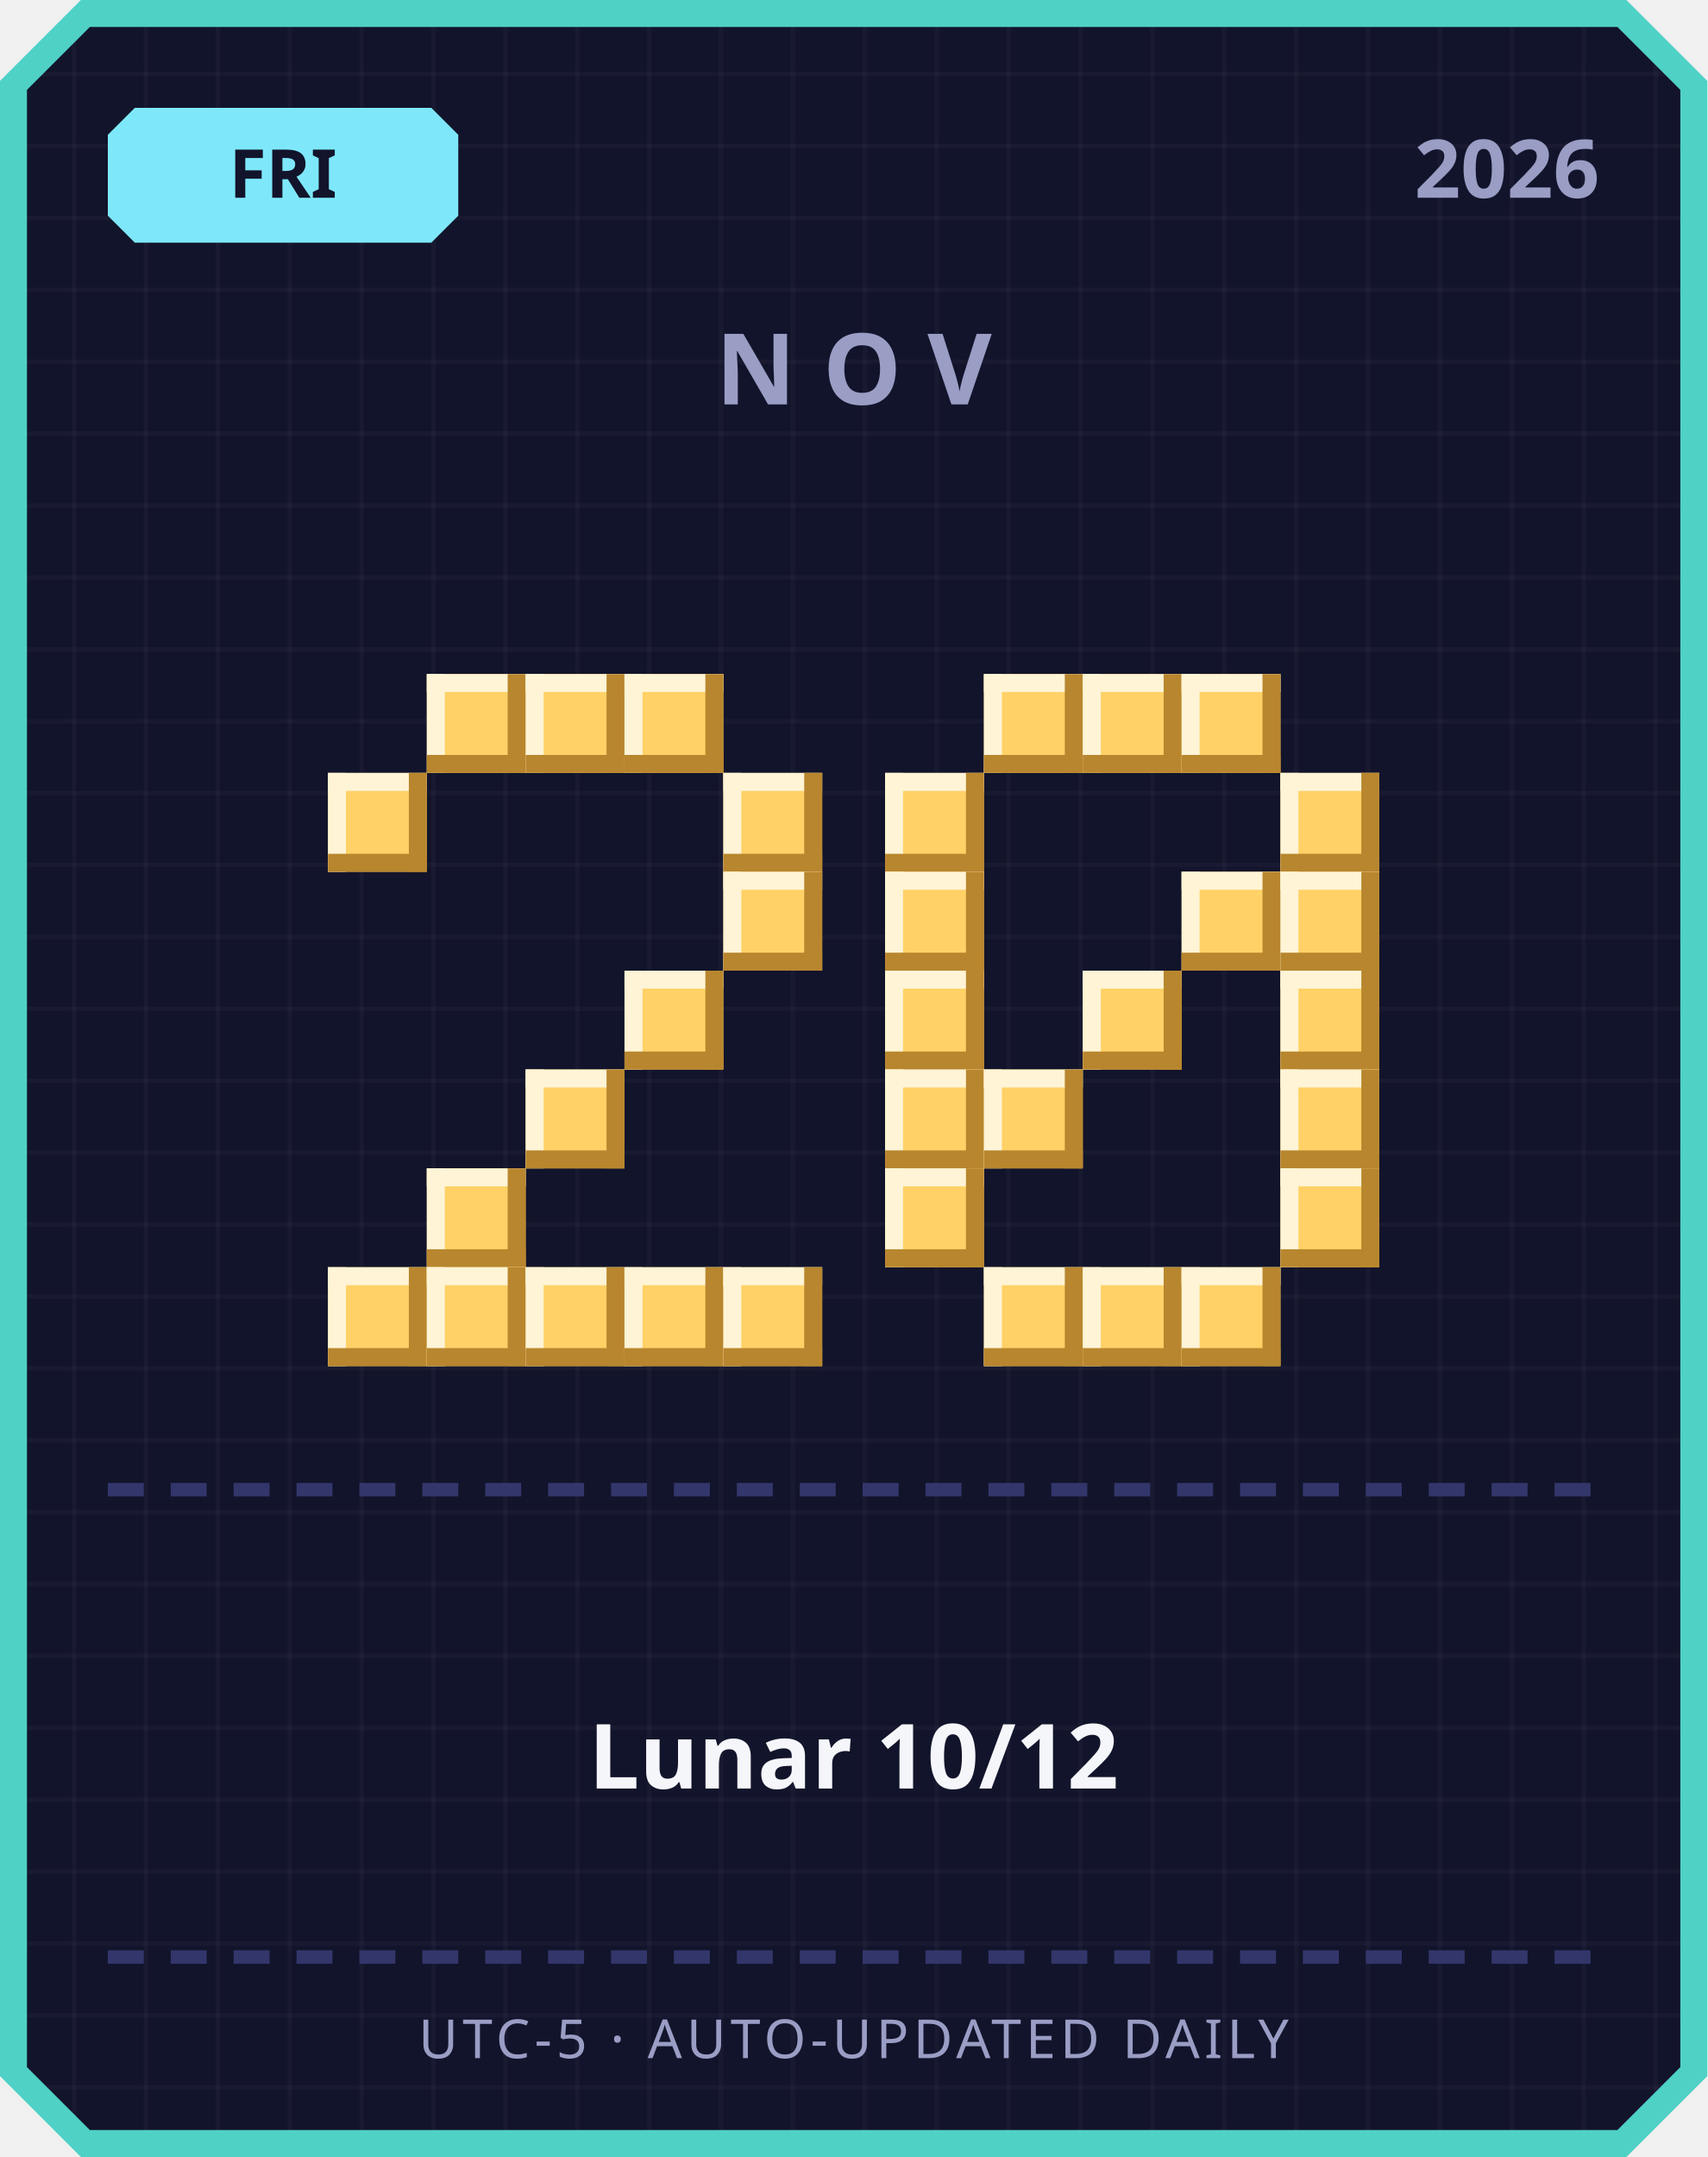
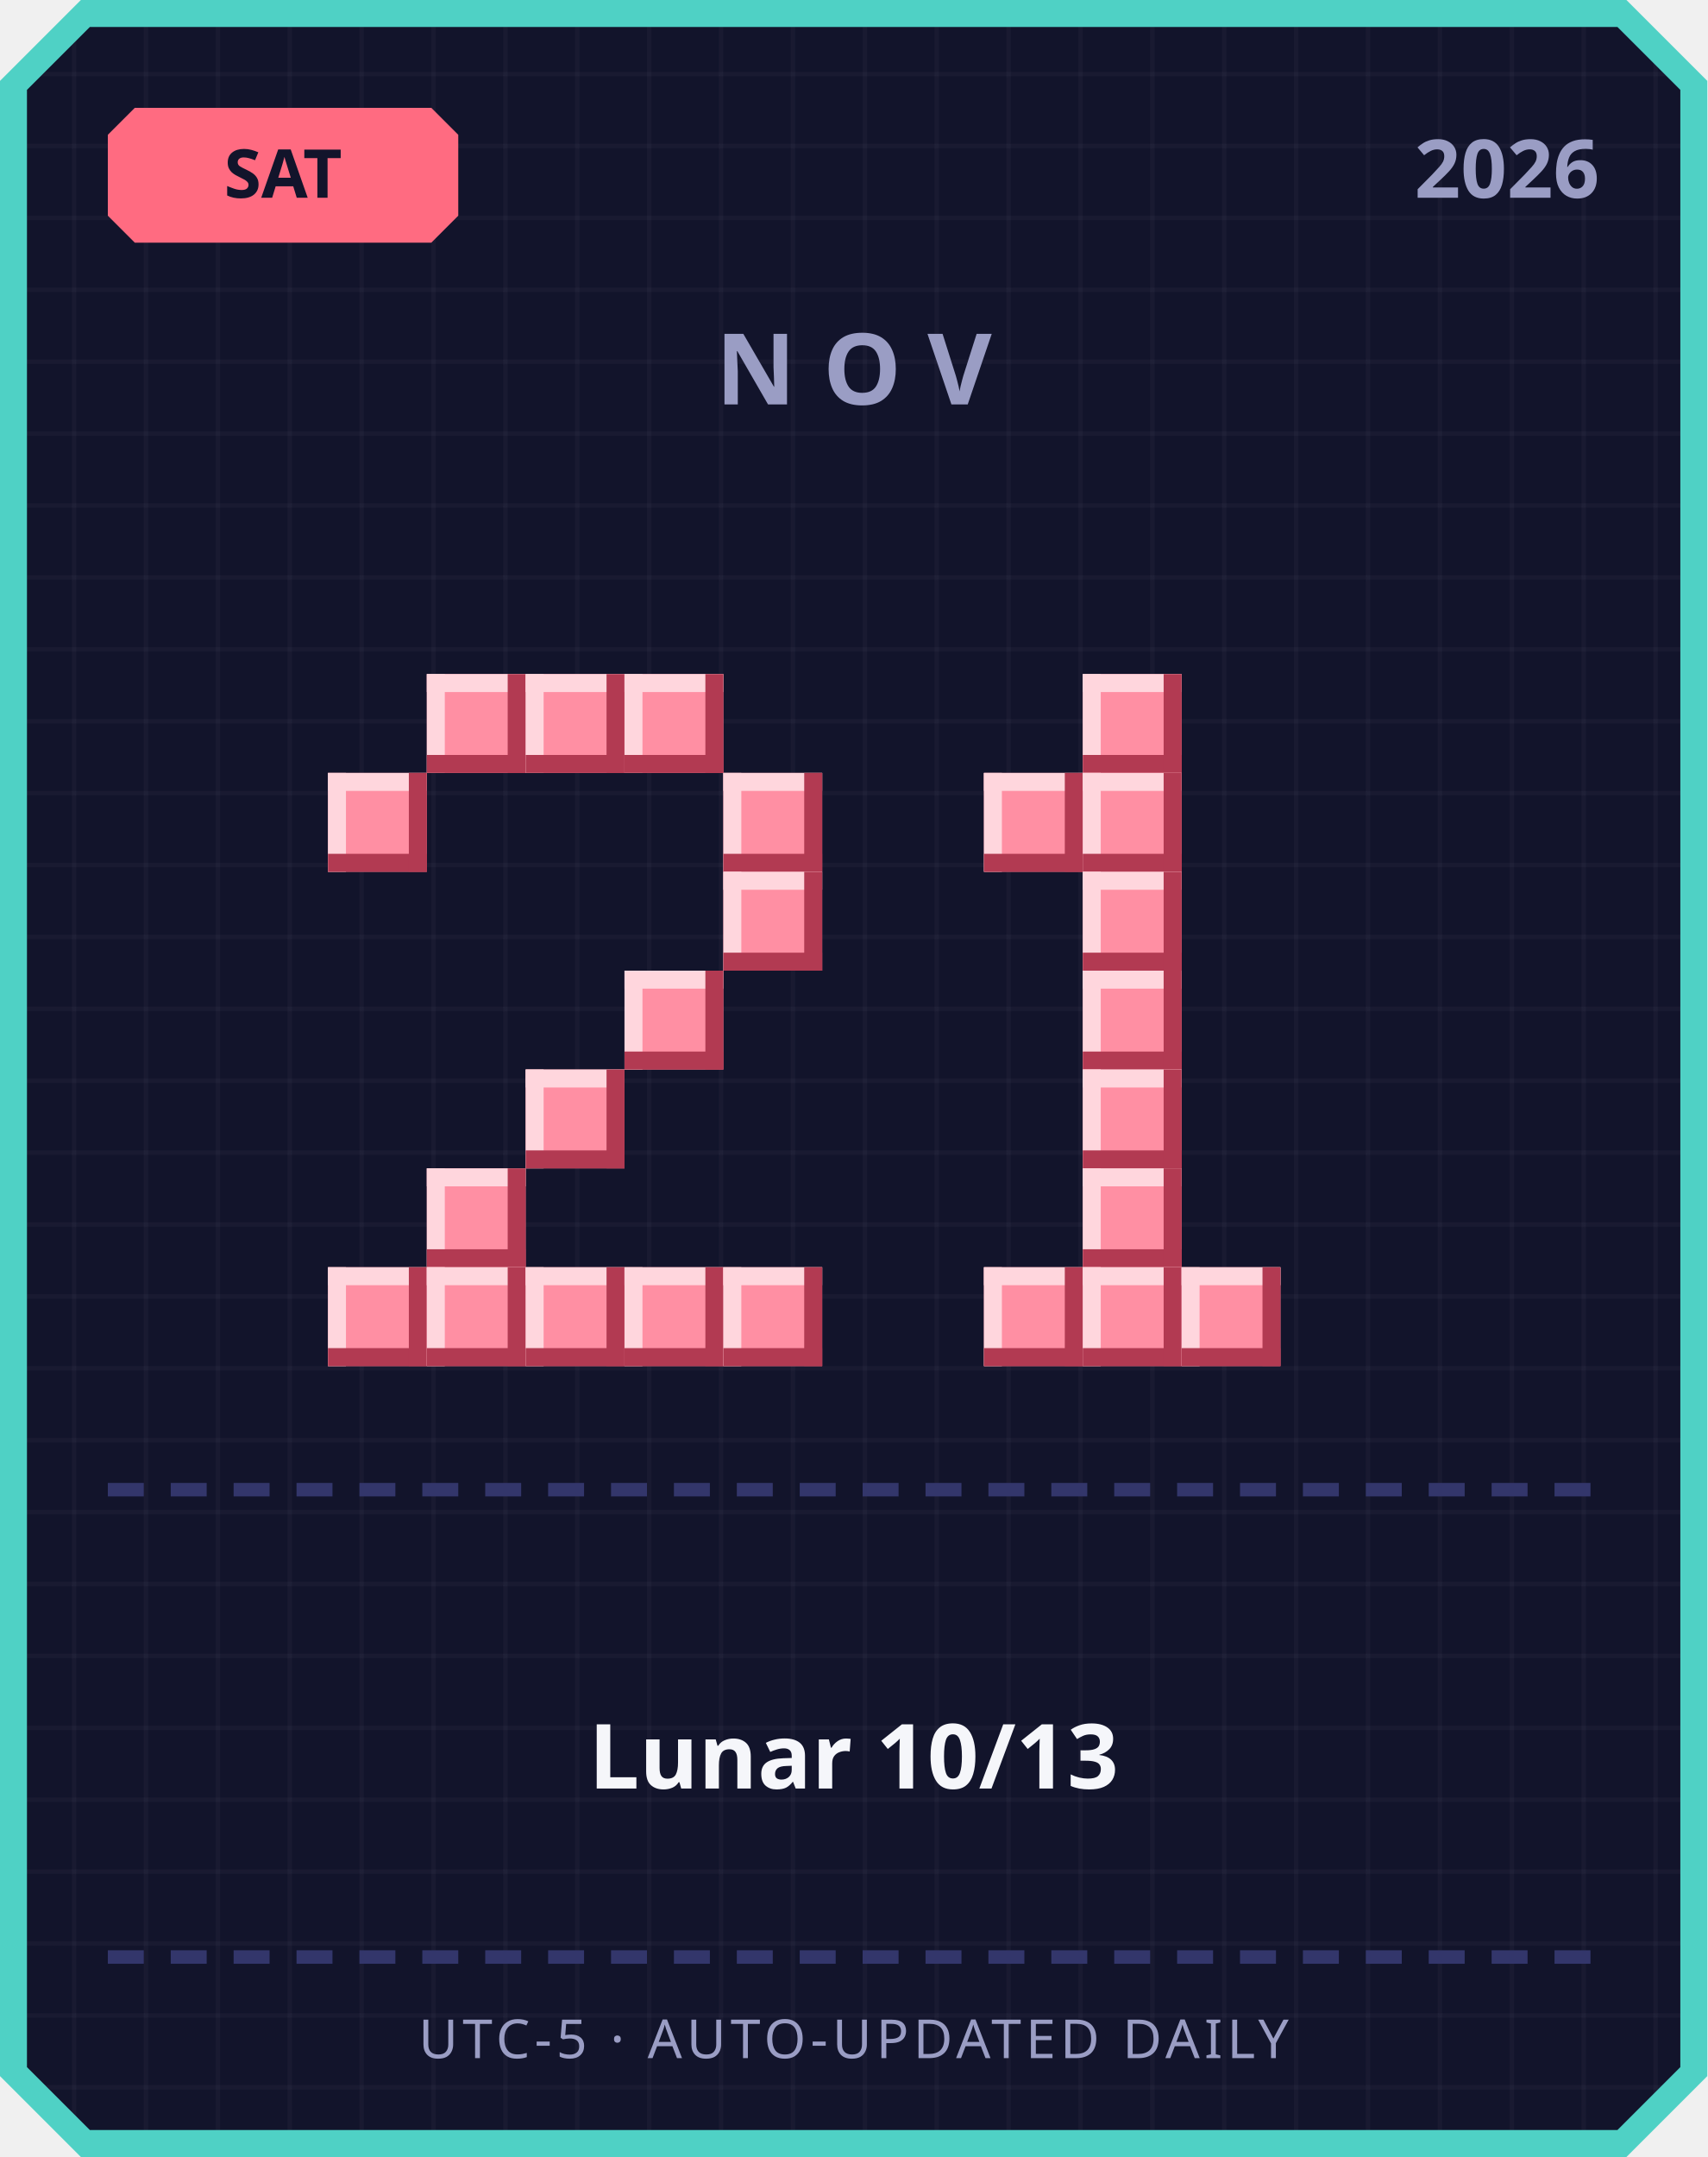
<svg xmlns="http://www.w3.org/2000/svg" width="380" height="480" viewBox="0 0 380 480">
  <defs>
    <pattern id="grid" width="16" height="16" patternUnits="userSpaceOnUse">
      <rect width="16" height="16" fill="#12142b" />
      <rect width="1" height="16" fill="#ffffff" opacity="0.03" />
      <rect width="16" height="1" fill="#ffffff" opacity="0.03" />
    </pattern>
  </defs>
  <path d="M 18,0 L 362,0 L 380,18 L 380,462 L 362,480 L 18,480 L 0,462 L 0,18 Z" fill="#4fd1c5" />
  <path d="M 20,6 L 360,6 L 374,20 L 374,460 L 360,474 L 20,474 L 6,460 L 6,20 Z" fill="url(#grid)" />
-   <path d="M 30,24 L 96,24 L 102,30 L 102,48 L 96,54 L 30,54 L 24,48 L 24,30 Z" fill="#7ee8fa" />
-   <text x="63" y="44" text-anchor="middle" font-family="'Segoe UI', sans-serif" font-size="15" font-weight="700" fill="#12142b">FRI</text>
+   <path d="M 30,24 L 96,24 L 102,30 L 102,48 L 96,54 L 30,54 L 24,48 L 24,30 Z" fill="#ff6b81" />
+   <text x="63" y="44" text-anchor="middle" font-family="'Segoe UI', sans-serif" font-size="15" font-weight="700" fill="#12142b">SAT</text>
  <text x="356" y="44" text-anchor="end" font-family="'Segoe UI', sans-serif" font-size="18" font-weight="700" fill="#9a9dc4">2026</text>
  <text x="190" y="90" text-anchor="middle" font-family="'Segoe UI', sans-serif" font-size="22" font-weight="700" letter-spacing="6" fill="#9a9dc4">NOV</text>
-   <rect x="95" y="150" width="22" height="22" fill="#ffd166" />
-   <rect x="95" y="150" width="22" height="4" fill="#fff4d6" />
-   <rect x="95" y="150" width="4" height="22" fill="#fff4d6" />
-   <rect x="95" y="168" width="22" height="4" fill="#b8862e" />
-   <rect x="113" y="150" width="4" height="22" fill="#b8862e" />
-   <rect x="117" y="150" width="22" height="22" fill="#ffd166" />
-   <rect x="117" y="150" width="22" height="4" fill="#fff4d6" />
-   <rect x="117" y="150" width="4" height="22" fill="#fff4d6" />
-   <rect x="117" y="168" width="22" height="4" fill="#b8862e" />
-   <rect x="135" y="150" width="4" height="22" fill="#b8862e" />
-   <rect x="139" y="150" width="22" height="22" fill="#ffd166" />
-   <rect x="139" y="150" width="22" height="4" fill="#fff4d6" />
-   <rect x="139" y="150" width="4" height="22" fill="#fff4d6" />
-   <rect x="139" y="168" width="22" height="4" fill="#b8862e" />
-   <rect x="157" y="150" width="4" height="22" fill="#b8862e" />
-   <rect x="73" y="172" width="22" height="22" fill="#ffd166" />
-   <rect x="73" y="172" width="22" height="4" fill="#fff4d6" />
-   <rect x="73" y="172" width="4" height="22" fill="#fff4d6" />
-   <rect x="73" y="190" width="22" height="4" fill="#b8862e" />
-   <rect x="91" y="172" width="4" height="22" fill="#b8862e" />
-   <rect x="161" y="172" width="22" height="22" fill="#ffd166" />
-   <rect x="161" y="172" width="22" height="4" fill="#fff4d6" />
-   <rect x="161" y="172" width="4" height="22" fill="#fff4d6" />
-   <rect x="161" y="190" width="22" height="4" fill="#b8862e" />
-   <rect x="179" y="172" width="4" height="22" fill="#b8862e" />
-   <rect x="161" y="194" width="22" height="22" fill="#ffd166" />
-   <rect x="161" y="194" width="22" height="4" fill="#fff4d6" />
-   <rect x="161" y="194" width="4" height="22" fill="#fff4d6" />
-   <rect x="161" y="212" width="22" height="4" fill="#b8862e" />
-   <rect x="179" y="194" width="4" height="22" fill="#b8862e" />
-   <rect x="139" y="216" width="22" height="22" fill="#ffd166" />
-   <rect x="139" y="216" width="22" height="4" fill="#fff4d6" />
-   <rect x="139" y="216" width="4" height="22" fill="#fff4d6" />
-   <rect x="139" y="234" width="22" height="4" fill="#b8862e" />
-   <rect x="157" y="216" width="4" height="22" fill="#b8862e" />
-   <rect x="117" y="238" width="22" height="22" fill="#ffd166" />
-   <rect x="117" y="238" width="22" height="4" fill="#fff4d6" />
-   <rect x="117" y="238" width="4" height="22" fill="#fff4d6" />
-   <rect x="117" y="256" width="22" height="4" fill="#b8862e" />
-   <rect x="135" y="238" width="4" height="22" fill="#b8862e" />
-   <rect x="95" y="260" width="22" height="22" fill="#ffd166" />
-   <rect x="95" y="260" width="22" height="4" fill="#fff4d6" />
-   <rect x="95" y="260" width="4" height="22" fill="#fff4d6" />
-   <rect x="95" y="278" width="22" height="4" fill="#b8862e" />
-   <rect x="113" y="260" width="4" height="22" fill="#b8862e" />
-   <rect x="73" y="282" width="22" height="22" fill="#ffd166" />
-   <rect x="73" y="282" width="22" height="4" fill="#fff4d6" />
-   <rect x="73" y="282" width="4" height="22" fill="#fff4d6" />
-   <rect x="73" y="300" width="22" height="4" fill="#b8862e" />
-   <rect x="91" y="282" width="4" height="22" fill="#b8862e" />
-   <rect x="95" y="282" width="22" height="22" fill="#ffd166" />
-   <rect x="95" y="282" width="22" height="4" fill="#fff4d6" />
-   <rect x="95" y="282" width="4" height="22" fill="#fff4d6" />
-   <rect x="95" y="300" width="22" height="4" fill="#b8862e" />
-   <rect x="113" y="282" width="4" height="22" fill="#b8862e" />
-   <rect x="117" y="282" width="22" height="22" fill="#ffd166" />
-   <rect x="117" y="282" width="22" height="4" fill="#fff4d6" />
-   <rect x="117" y="282" width="4" height="22" fill="#fff4d6" />
-   <rect x="117" y="300" width="22" height="4" fill="#b8862e" />
-   <rect x="135" y="282" width="4" height="22" fill="#b8862e" />
-   <rect x="139" y="282" width="22" height="22" fill="#ffd166" />
-   <rect x="139" y="282" width="22" height="4" fill="#fff4d6" />
-   <rect x="139" y="282" width="4" height="22" fill="#fff4d6" />
-   <rect x="139" y="300" width="22" height="4" fill="#b8862e" />
-   <rect x="157" y="282" width="4" height="22" fill="#b8862e" />
-   <rect x="161" y="282" width="22" height="22" fill="#ffd166" />
-   <rect x="161" y="282" width="22" height="4" fill="#fff4d6" />
-   <rect x="161" y="282" width="4" height="22" fill="#fff4d6" />
-   <rect x="161" y="300" width="22" height="4" fill="#b8862e" />
-   <rect x="179" y="282" width="4" height="22" fill="#b8862e" />
-   <rect x="219" y="150" width="22" height="22" fill="#ffd166" />
-   <rect x="219" y="150" width="22" height="4" fill="#fff4d6" />
-   <rect x="219" y="150" width="4" height="22" fill="#fff4d6" />
-   <rect x="219" y="168" width="22" height="4" fill="#b8862e" />
-   <rect x="237" y="150" width="4" height="22" fill="#b8862e" />
-   <rect x="241" y="150" width="22" height="22" fill="#ffd166" />
-   <rect x="241" y="150" width="22" height="4" fill="#fff4d6" />
-   <rect x="241" y="150" width="4" height="22" fill="#fff4d6" />
-   <rect x="241" y="168" width="22" height="4" fill="#b8862e" />
-   <rect x="259" y="150" width="4" height="22" fill="#b8862e" />
-   <rect x="263" y="150" width="22" height="22" fill="#ffd166" />
-   <rect x="263" y="150" width="22" height="4" fill="#fff4d6" />
-   <rect x="263" y="150" width="4" height="22" fill="#fff4d6" />
-   <rect x="263" y="168" width="22" height="4" fill="#b8862e" />
-   <rect x="281" y="150" width="4" height="22" fill="#b8862e" />
-   <rect x="197" y="172" width="22" height="22" fill="#ffd166" />
-   <rect x="197" y="172" width="22" height="4" fill="#fff4d6" />
-   <rect x="197" y="172" width="4" height="22" fill="#fff4d6" />
-   <rect x="197" y="190" width="22" height="4" fill="#b8862e" />
-   <rect x="215" y="172" width="4" height="22" fill="#b8862e" />
-   <rect x="285" y="172" width="22" height="22" fill="#ffd166" />
-   <rect x="285" y="172" width="22" height="4" fill="#fff4d6" />
-   <rect x="285" y="172" width="4" height="22" fill="#fff4d6" />
-   <rect x="285" y="190" width="22" height="4" fill="#b8862e" />
-   <rect x="303" y="172" width="4" height="22" fill="#b8862e" />
-   <rect x="197" y="194" width="22" height="22" fill="#ffd166" />
-   <rect x="197" y="194" width="22" height="4" fill="#fff4d6" />
-   <rect x="197" y="194" width="4" height="22" fill="#fff4d6" />
-   <rect x="197" y="212" width="22" height="4" fill="#b8862e" />
-   <rect x="215" y="194" width="4" height="22" fill="#b8862e" />
-   <rect x="263" y="194" width="22" height="22" fill="#ffd166" />
-   <rect x="263" y="194" width="22" height="4" fill="#fff4d6" />
-   <rect x="263" y="194" width="4" height="22" fill="#fff4d6" />
-   <rect x="263" y="212" width="22" height="4" fill="#b8862e" />
-   <rect x="281" y="194" width="4" height="22" fill="#b8862e" />
-   <rect x="285" y="194" width="22" height="22" fill="#ffd166" />
-   <rect x="285" y="194" width="22" height="4" fill="#fff4d6" />
-   <rect x="285" y="194" width="4" height="22" fill="#fff4d6" />
-   <rect x="285" y="212" width="22" height="4" fill="#b8862e" />
-   <rect x="303" y="194" width="4" height="22" fill="#b8862e" />
-   <rect x="197" y="216" width="22" height="22" fill="#ffd166" />
-   <rect x="197" y="216" width="22" height="4" fill="#fff4d6" />
-   <rect x="197" y="216" width="4" height="22" fill="#fff4d6" />
-   <rect x="197" y="234" width="22" height="4" fill="#b8862e" />
-   <rect x="215" y="216" width="4" height="22" fill="#b8862e" />
-   <rect x="241" y="216" width="22" height="22" fill="#ffd166" />
-   <rect x="241" y="216" width="22" height="4" fill="#fff4d6" />
-   <rect x="241" y="216" width="4" height="22" fill="#fff4d6" />
-   <rect x="241" y="234" width="22" height="4" fill="#b8862e" />
-   <rect x="259" y="216" width="4" height="22" fill="#b8862e" />
-   <rect x="285" y="216" width="22" height="22" fill="#ffd166" />
-   <rect x="285" y="216" width="22" height="4" fill="#fff4d6" />
-   <rect x="285" y="216" width="4" height="22" fill="#fff4d6" />
-   <rect x="285" y="234" width="22" height="4" fill="#b8862e" />
-   <rect x="303" y="216" width="4" height="22" fill="#b8862e" />
-   <rect x="197" y="238" width="22" height="22" fill="#ffd166" />
-   <rect x="197" y="238" width="22" height="4" fill="#fff4d6" />
-   <rect x="197" y="238" width="4" height="22" fill="#fff4d6" />
-   <rect x="197" y="256" width="22" height="4" fill="#b8862e" />
-   <rect x="215" y="238" width="4" height="22" fill="#b8862e" />
-   <rect x="219" y="238" width="22" height="22" fill="#ffd166" />
-   <rect x="219" y="238" width="22" height="4" fill="#fff4d6" />
-   <rect x="219" y="238" width="4" height="22" fill="#fff4d6" />
-   <rect x="219" y="256" width="22" height="4" fill="#b8862e" />
-   <rect x="237" y="238" width="4" height="22" fill="#b8862e" />
-   <rect x="285" y="238" width="22" height="22" fill="#ffd166" />
-   <rect x="285" y="238" width="22" height="4" fill="#fff4d6" />
-   <rect x="285" y="238" width="4" height="22" fill="#fff4d6" />
-   <rect x="285" y="256" width="22" height="4" fill="#b8862e" />
-   <rect x="303" y="238" width="4" height="22" fill="#b8862e" />
-   <rect x="197" y="260" width="22" height="22" fill="#ffd166" />
-   <rect x="197" y="260" width="22" height="4" fill="#fff4d6" />
-   <rect x="197" y="260" width="4" height="22" fill="#fff4d6" />
-   <rect x="197" y="278" width="22" height="4" fill="#b8862e" />
-   <rect x="215" y="260" width="4" height="22" fill="#b8862e" />
-   <rect x="285" y="260" width="22" height="22" fill="#ffd166" />
-   <rect x="285" y="260" width="22" height="4" fill="#fff4d6" />
-   <rect x="285" y="260" width="4" height="22" fill="#fff4d6" />
-   <rect x="285" y="278" width="22" height="4" fill="#b8862e" />
-   <rect x="303" y="260" width="4" height="22" fill="#b8862e" />
-   <rect x="219" y="282" width="22" height="22" fill="#ffd166" />
-   <rect x="219" y="282" width="22" height="4" fill="#fff4d6" />
-   <rect x="219" y="282" width="4" height="22" fill="#fff4d6" />
-   <rect x="219" y="300" width="22" height="4" fill="#b8862e" />
-   <rect x="237" y="282" width="4" height="22" fill="#b8862e" />
-   <rect x="241" y="282" width="22" height="22" fill="#ffd166" />
-   <rect x="241" y="282" width="22" height="4" fill="#fff4d6" />
-   <rect x="241" y="282" width="4" height="22" fill="#fff4d6" />
-   <rect x="241" y="300" width="22" height="4" fill="#b8862e" />
-   <rect x="259" y="282" width="4" height="22" fill="#b8862e" />
-   <rect x="263" y="282" width="22" height="22" fill="#ffd166" />
-   <rect x="263" y="282" width="22" height="4" fill="#fff4d6" />
-   <rect x="263" y="282" width="4" height="22" fill="#fff4d6" />
-   <rect x="263" y="300" width="22" height="4" fill="#b8862e" />
-   <rect x="281" y="282" width="4" height="22" fill="#b8862e" />
+   <rect x="95" y="150" width="22" height="22" fill="#ff8fa3" />
+   <rect x="95" y="150" width="22" height="4" fill="#ffd6dd" />
+   <rect x="95" y="150" width="4" height="22" fill="#ffd6dd" />
+   <rect x="95" y="168" width="22" height="4" fill="#b23a52" />
+   <rect x="113" y="150" width="4" height="22" fill="#b23a52" />
+   <rect x="117" y="150" width="22" height="22" fill="#ff8fa3" />
+   <rect x="117" y="150" width="22" height="4" fill="#ffd6dd" />
+   <rect x="117" y="150" width="4" height="22" fill="#ffd6dd" />
+   <rect x="117" y="168" width="22" height="4" fill="#b23a52" />
+   <rect x="135" y="150" width="4" height="22" fill="#b23a52" />
+   <rect x="139" y="150" width="22" height="22" fill="#ff8fa3" />
+   <rect x="139" y="150" width="22" height="4" fill="#ffd6dd" />
+   <rect x="139" y="150" width="4" height="22" fill="#ffd6dd" />
+   <rect x="139" y="168" width="22" height="4" fill="#b23a52" />
+   <rect x="157" y="150" width="4" height="22" fill="#b23a52" />
+   <rect x="73" y="172" width="22" height="22" fill="#ff8fa3" />
+   <rect x="73" y="172" width="22" height="4" fill="#ffd6dd" />
+   <rect x="73" y="172" width="4" height="22" fill="#ffd6dd" />
+   <rect x="73" y="190" width="22" height="4" fill="#b23a52" />
+   <rect x="91" y="172" width="4" height="22" fill="#b23a52" />
+   <rect x="161" y="172" width="22" height="22" fill="#ff8fa3" />
+   <rect x="161" y="172" width="22" height="4" fill="#ffd6dd" />
+   <rect x="161" y="172" width="4" height="22" fill="#ffd6dd" />
+   <rect x="161" y="190" width="22" height="4" fill="#b23a52" />
+   <rect x="179" y="172" width="4" height="22" fill="#b23a52" />
+   <rect x="161" y="194" width="22" height="22" fill="#ff8fa3" />
+   <rect x="161" y="194" width="22" height="4" fill="#ffd6dd" />
+   <rect x="161" y="194" width="4" height="22" fill="#ffd6dd" />
+   <rect x="161" y="212" width="22" height="4" fill="#b23a52" />
+   <rect x="179" y="194" width="4" height="22" fill="#b23a52" />
+   <rect x="139" y="216" width="22" height="22" fill="#ff8fa3" />
+   <rect x="139" y="216" width="22" height="4" fill="#ffd6dd" />
+   <rect x="139" y="216" width="4" height="22" fill="#ffd6dd" />
+   <rect x="139" y="234" width="22" height="4" fill="#b23a52" />
+   <rect x="157" y="216" width="4" height="22" fill="#b23a52" />
+   <rect x="117" y="238" width="22" height="22" fill="#ff8fa3" />
+   <rect x="117" y="238" width="22" height="4" fill="#ffd6dd" />
+   <rect x="117" y="238" width="4" height="22" fill="#ffd6dd" />
+   <rect x="117" y="256" width="22" height="4" fill="#b23a52" />
+   <rect x="135" y="238" width="4" height="22" fill="#b23a52" />
+   <rect x="95" y="260" width="22" height="22" fill="#ff8fa3" />
+   <rect x="95" y="260" width="22" height="4" fill="#ffd6dd" />
+   <rect x="95" y="260" width="4" height="22" fill="#ffd6dd" />
+   <rect x="95" y="278" width="22" height="4" fill="#b23a52" />
+   <rect x="113" y="260" width="4" height="22" fill="#b23a52" />
+   <rect x="73" y="282" width="22" height="22" fill="#ff8fa3" />
+   <rect x="73" y="282" width="22" height="4" fill="#ffd6dd" />
+   <rect x="73" y="282" width="4" height="22" fill="#ffd6dd" />
+   <rect x="73" y="300" width="22" height="4" fill="#b23a52" />
+   <rect x="91" y="282" width="4" height="22" fill="#b23a52" />
+   <rect x="95" y="282" width="22" height="22" fill="#ff8fa3" />
+   <rect x="95" y="282" width="22" height="4" fill="#ffd6dd" />
+   <rect x="95" y="282" width="4" height="22" fill="#ffd6dd" />
+   <rect x="95" y="300" width="22" height="4" fill="#b23a52" />
+   <rect x="113" y="282" width="4" height="22" fill="#b23a52" />
+   <rect x="117" y="282" width="22" height="22" fill="#ff8fa3" />
+   <rect x="117" y="282" width="22" height="4" fill="#ffd6dd" />
+   <rect x="117" y="282" width="4" height="22" fill="#ffd6dd" />
+   <rect x="117" y="300" width="22" height="4" fill="#b23a52" />
+   <rect x="135" y="282" width="4" height="22" fill="#b23a52" />
+   <rect x="139" y="282" width="22" height="22" fill="#ff8fa3" />
+   <rect x="139" y="282" width="22" height="4" fill="#ffd6dd" />
+   <rect x="139" y="282" width="4" height="22" fill="#ffd6dd" />
+   <rect x="139" y="300" width="22" height="4" fill="#b23a52" />
+   <rect x="157" y="282" width="4" height="22" fill="#b23a52" />
+   <rect x="161" y="282" width="22" height="22" fill="#ff8fa3" />
+   <rect x="161" y="282" width="22" height="4" fill="#ffd6dd" />
+   <rect x="161" y="282" width="4" height="22" fill="#ffd6dd" />
+   <rect x="161" y="300" width="22" height="4" fill="#b23a52" />
+   <rect x="179" y="282" width="4" height="22" fill="#b23a52" />
+   <rect x="241" y="150" width="22" height="22" fill="#ff8fa3" />
+   <rect x="241" y="150" width="22" height="4" fill="#ffd6dd" />
+   <rect x="241" y="150" width="4" height="22" fill="#ffd6dd" />
+   <rect x="241" y="168" width="22" height="4" fill="#b23a52" />
+   <rect x="259" y="150" width="4" height="22" fill="#b23a52" />
+   <rect x="219" y="172" width="22" height="22" fill="#ff8fa3" />
+   <rect x="219" y="172" width="22" height="4" fill="#ffd6dd" />
+   <rect x="219" y="172" width="4" height="22" fill="#ffd6dd" />
+   <rect x="219" y="190" width="22" height="4" fill="#b23a52" />
+   <rect x="237" y="172" width="4" height="22" fill="#b23a52" />
+   <rect x="241" y="172" width="22" height="22" fill="#ff8fa3" />
+   <rect x="241" y="172" width="22" height="4" fill="#ffd6dd" />
+   <rect x="241" y="172" width="4" height="22" fill="#ffd6dd" />
+   <rect x="241" y="190" width="22" height="4" fill="#b23a52" />
+   <rect x="259" y="172" width="4" height="22" fill="#b23a52" />
+   <rect x="241" y="194" width="22" height="22" fill="#ff8fa3" />
+   <rect x="241" y="194" width="22" height="4" fill="#ffd6dd" />
+   <rect x="241" y="194" width="4" height="22" fill="#ffd6dd" />
+   <rect x="241" y="212" width="22" height="4" fill="#b23a52" />
+   <rect x="259" y="194" width="4" height="22" fill="#b23a52" />
+   <rect x="241" y="216" width="22" height="22" fill="#ff8fa3" />
+   <rect x="241" y="216" width="22" height="4" fill="#ffd6dd" />
+   <rect x="241" y="216" width="4" height="22" fill="#ffd6dd" />
+   <rect x="241" y="234" width="22" height="4" fill="#b23a52" />
+   <rect x="259" y="216" width="4" height="22" fill="#b23a52" />
+   <rect x="241" y="238" width="22" height="22" fill="#ff8fa3" />
+   <rect x="241" y="238" width="22" height="4" fill="#ffd6dd" />
+   <rect x="241" y="238" width="4" height="22" fill="#ffd6dd" />
+   <rect x="241" y="256" width="22" height="4" fill="#b23a52" />
+   <rect x="259" y="238" width="4" height="22" fill="#b23a52" />
+   <rect x="241" y="260" width="22" height="22" fill="#ff8fa3" />
+   <rect x="241" y="260" width="22" height="4" fill="#ffd6dd" />
+   <rect x="241" y="260" width="4" height="22" fill="#ffd6dd" />
+   <rect x="241" y="278" width="22" height="4" fill="#b23a52" />
+   <rect x="259" y="260" width="4" height="22" fill="#b23a52" />
+   <rect x="219" y="282" width="22" height="22" fill="#ff8fa3" />
+   <rect x="219" y="282" width="22" height="4" fill="#ffd6dd" />
+   <rect x="219" y="282" width="4" height="22" fill="#ffd6dd" />
+   <rect x="219" y="300" width="22" height="4" fill="#b23a52" />
+   <rect x="237" y="282" width="4" height="22" fill="#b23a52" />
+   <rect x="241" y="282" width="22" height="22" fill="#ff8fa3" />
+   <rect x="241" y="282" width="22" height="4" fill="#ffd6dd" />
+   <rect x="241" y="282" width="4" height="22" fill="#ffd6dd" />
+   <rect x="241" y="300" width="22" height="4" fill="#b23a52" />
+   <rect x="259" y="282" width="4" height="22" fill="#b23a52" />
+   <rect x="263" y="282" width="22" height="22" fill="#ff8fa3" />
+   <rect x="263" y="282" width="22" height="4" fill="#ffd6dd" />
+   <rect x="263" y="282" width="4" height="22" fill="#ffd6dd" />
+   <rect x="263" y="300" width="22" height="4" fill="#b23a52" />
+   <rect x="281" y="282" width="4" height="22" fill="#b23a52" />
  <rect x="24" y="330" width="8" height="3" fill="#33366b" />
  <rect x="38" y="330" width="8" height="3" fill="#33366b" />
  <rect x="52" y="330" width="8" height="3" fill="#33366b" />
  <rect x="66" y="330" width="8" height="3" fill="#33366b" />
  <rect x="80" y="330" width="8" height="3" fill="#33366b" />
  <rect x="94" y="330" width="8" height="3" fill="#33366b" />
  <rect x="108" y="330" width="8" height="3" fill="#33366b" />
  <rect x="122" y="330" width="8" height="3" fill="#33366b" />
  <rect x="136" y="330" width="8" height="3" fill="#33366b" />
  <rect x="150" y="330" width="8" height="3" fill="#33366b" />
  <rect x="164" y="330" width="8" height="3" fill="#33366b" />
  <rect x="178" y="330" width="8" height="3" fill="#33366b" />
  <rect x="192" y="330" width="8" height="3" fill="#33366b" />
  <rect x="206" y="330" width="8" height="3" fill="#33366b" />
  <rect x="220" y="330" width="8" height="3" fill="#33366b" />
  <rect x="234" y="330" width="8" height="3" fill="#33366b" />
  <rect x="248" y="330" width="8" height="3" fill="#33366b" />
  <rect x="262" y="330" width="8" height="3" fill="#33366b" />
  <rect x="276" y="330" width="8" height="3" fill="#33366b" />
  <rect x="290" y="330" width="8" height="3" fill="#33366b" />
  <rect x="304" y="330" width="8" height="3" fill="#33366b" />
  <rect x="318" y="330" width="8" height="3" fill="#33366b" />
  <rect x="332" y="330" width="8" height="3" fill="#33366b" />
  <rect x="346" y="330" width="8" height="3" fill="#33366b" />
-   <text x="190" y="398" text-anchor="middle" font-family="'Segoe UI', 'Microsoft JhengHei', sans-serif" font-size="20" font-weight="700" fill="#f5f6fa">Lunar 10/12</text>
+   <text x="190" y="398" text-anchor="middle" font-family="'Segoe UI', 'Microsoft JhengHei', sans-serif" font-size="20" font-weight="700" fill="#f5f6fa">Lunar 10/13</text>
  <rect x="24" y="434" width="8" height="3" fill="#33366b" />
  <rect x="38" y="434" width="8" height="3" fill="#33366b" />
  <rect x="52" y="434" width="8" height="3" fill="#33366b" />
  <rect x="66" y="434" width="8" height="3" fill="#33366b" />
  <rect x="80" y="434" width="8" height="3" fill="#33366b" />
  <rect x="94" y="434" width="8" height="3" fill="#33366b" />
  <rect x="108" y="434" width="8" height="3" fill="#33366b" />
  <rect x="122" y="434" width="8" height="3" fill="#33366b" />
  <rect x="136" y="434" width="8" height="3" fill="#33366b" />
  <rect x="150" y="434" width="8" height="3" fill="#33366b" />
  <rect x="164" y="434" width="8" height="3" fill="#33366b" />
  <rect x="178" y="434" width="8" height="3" fill="#33366b" />
  <rect x="192" y="434" width="8" height="3" fill="#33366b" />
  <rect x="206" y="434" width="8" height="3" fill="#33366b" />
  <rect x="220" y="434" width="8" height="3" fill="#33366b" />
  <rect x="234" y="434" width="8" height="3" fill="#33366b" />
  <rect x="248" y="434" width="8" height="3" fill="#33366b" />
  <rect x="262" y="434" width="8" height="3" fill="#33366b" />
  <rect x="276" y="434" width="8" height="3" fill="#33366b" />
  <rect x="290" y="434" width="8" height="3" fill="#33366b" />
  <rect x="304" y="434" width="8" height="3" fill="#33366b" />
  <rect x="318" y="434" width="8" height="3" fill="#33366b" />
  <rect x="332" y="434" width="8" height="3" fill="#33366b" />
  <rect x="346" y="434" width="8" height="3" fill="#33366b" />
  <text x="190" y="458" text-anchor="middle" font-family="'Segoe UI', sans-serif" font-size="12" letter-spacing="1" fill="#9a9dc4">UTC-5 · AUTO-UPDATED DAILY</text>
</svg>
